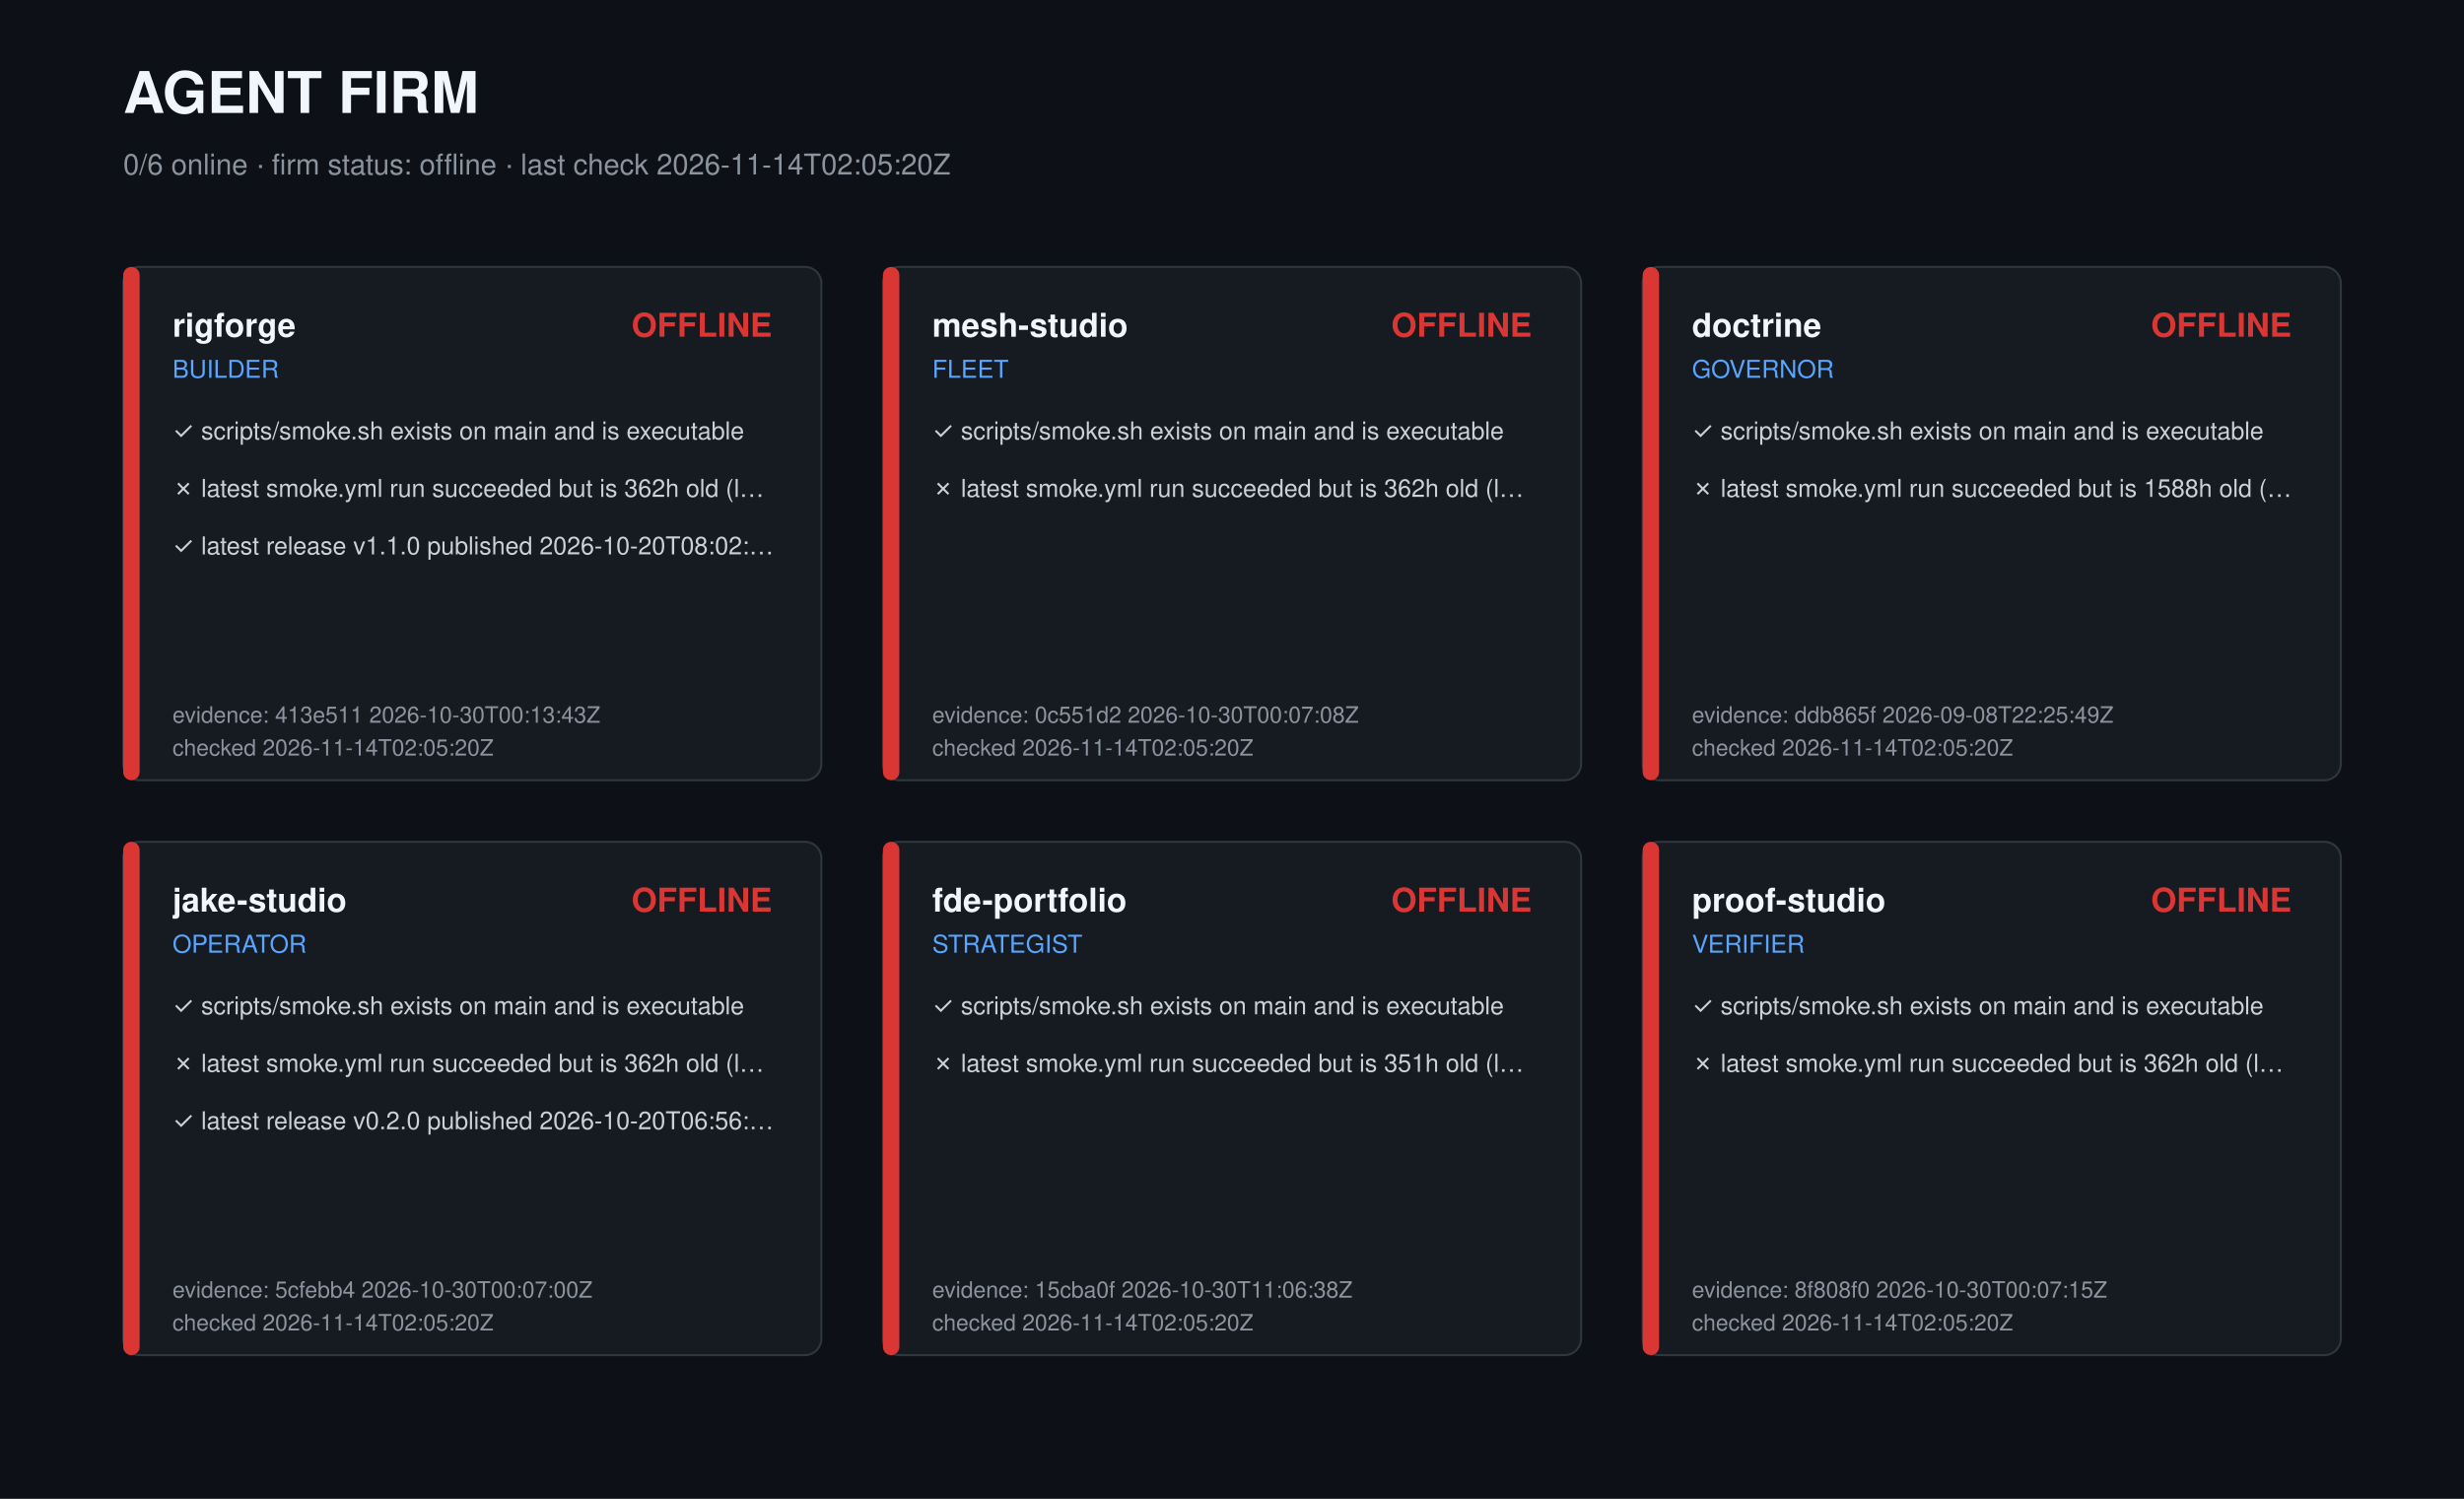
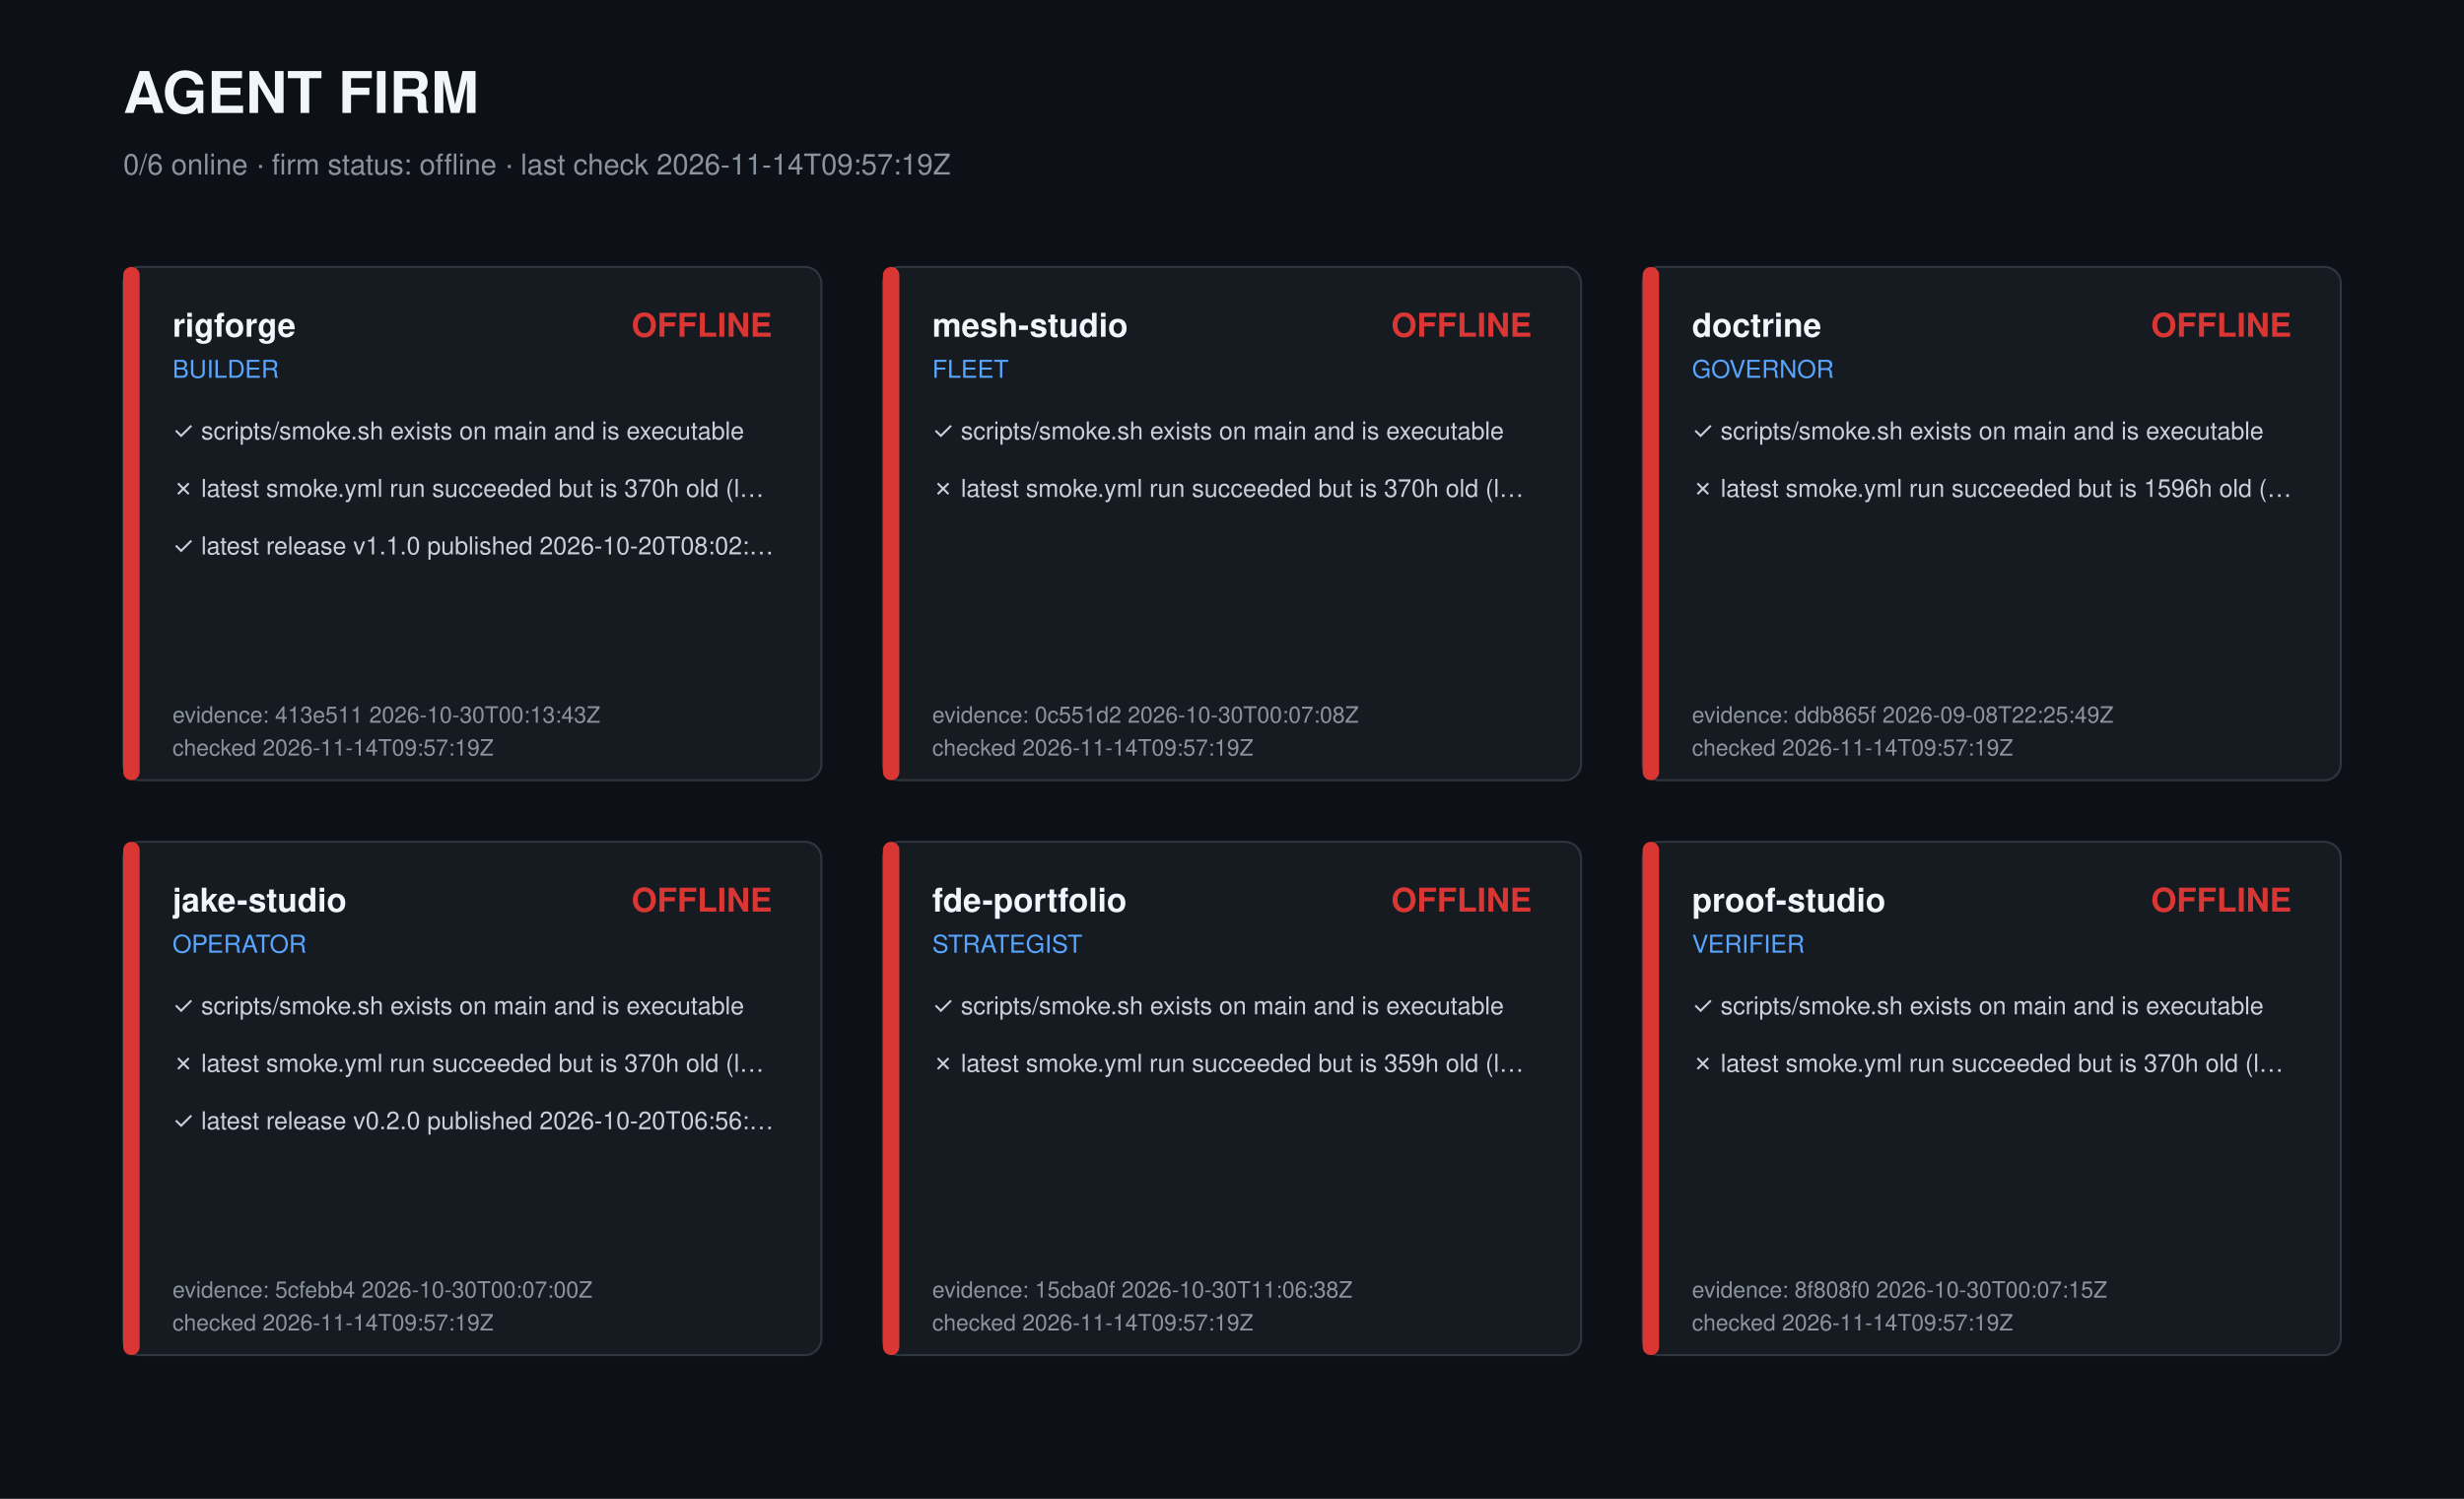
<svg xmlns="http://www.w3.org/2000/svg" width="1200" height="730" viewBox="0 0 1200 730" role="img" aria-label="Agent firm dashboard">
  <style>text{font-family:-apple-system,Segoe UI,Helvetica,Arial,sans-serif;fill:#c9d1d9}.t{font-size:28px;font-weight:700;fill:#f0f6fc}.s{font-size:14px;fill:#8b949e}.r{font-size:16px;font-weight:600;fill:#f0f6fc}.k{font-size:12px;fill:#58a6ff}.c{font-size:12px}.m{font-size:11px;fill:#8b949e}</style>
  <rect width="1200" height="730" fill="#0d1117" />
  <text class="t" x="60" y="55">AGENT FIRM</text>
-   <text class="s" x="60" y="85">0/6 online · firm status: offline · last check 2026-11-14T02:05:20Z</text>
+   <text class="s" x="60" y="85">0/6 online · firm status: offline · last check 2026-11-14T09:57:19Z</text>
  <g transform="translate(60,130)">
    <rect width="340" height="250" rx="8" fill="#161b22" stroke="#30363d" />
    <rect width="8" height="250" rx="4" fill="#da3633" />
    <text class="r" x="24" y="34">rigforge</text>
    <text class="k" x="24" y="54">BUILDER</text>
    <text class="r" x="316" y="34" text-anchor="end" fill="#da3633" style="fill:#da3633">OFFLINE</text>
    <text class="c" x="24" y="84">✓ scripts/smoke.sh exists on main and is executable</text>
-     <text class="c" x="24" y="112">✗ latest smoke.yml run succeeded but is 362h old (l…</text>
+     <text class="c" x="24" y="112">✗ latest smoke.yml run succeeded but is 370h old (l…</text>
    <text class="c" x="24" y="140">✓ latest release v1.1.0 published 2026-10-20T08:02:…</text>
    <text class="m" x="24" y="222">evidence: 413e511 2026-10-30T00:13:43Z</text>
-     <text class="m" x="24" y="238">checked 2026-11-14T02:05:20Z</text>
+     <text class="m" x="24" y="238">checked 2026-11-14T09:57:19Z</text>
  </g>
  <g transform="translate(430,130)">
    <rect width="340" height="250" rx="8" fill="#161b22" stroke="#30363d" />
    <rect width="8" height="250" rx="4" fill="#da3633" />
    <text class="r" x="24" y="34">mesh-studio</text>
    <text class="k" x="24" y="54">FLEET</text>
    <text class="r" x="316" y="34" text-anchor="end" fill="#da3633" style="fill:#da3633">OFFLINE</text>
    <text class="c" x="24" y="84">✓ scripts/smoke.sh exists on main and is executable</text>
-     <text class="c" x="24" y="112">✗ latest smoke.yml run succeeded but is 362h old (l…</text>
+     <text class="c" x="24" y="112">✗ latest smoke.yml run succeeded but is 370h old (l…</text>
    <text class="m" x="24" y="222">evidence: 0c551d2 2026-10-30T00:07:08Z</text>
-     <text class="m" x="24" y="238">checked 2026-11-14T02:05:20Z</text>
+     <text class="m" x="24" y="238">checked 2026-11-14T09:57:19Z</text>
  </g>
  <g transform="translate(800,130)">
    <rect width="340" height="250" rx="8" fill="#161b22" stroke="#30363d" />
    <rect width="8" height="250" rx="4" fill="#da3633" />
    <text class="r" x="24" y="34">doctrine</text>
    <text class="k" x="24" y="54">GOVERNOR</text>
    <text class="r" x="316" y="34" text-anchor="end" fill="#da3633" style="fill:#da3633">OFFLINE</text>
    <text class="c" x="24" y="84">✓ scripts/smoke.sh exists on main and is executable</text>
-     <text class="c" x="24" y="112">✗ latest smoke.yml run succeeded but is 1588h old (…</text>
+     <text class="c" x="24" y="112">✗ latest smoke.yml run succeeded but is 1596h old (…</text>
    <text class="m" x="24" y="222">evidence: ddb865f 2026-09-08T22:25:49Z</text>
-     <text class="m" x="24" y="238">checked 2026-11-14T02:05:20Z</text>
+     <text class="m" x="24" y="238">checked 2026-11-14T09:57:19Z</text>
  </g>
  <g transform="translate(60,410)">
    <rect width="340" height="250" rx="8" fill="#161b22" stroke="#30363d" />
    <rect width="8" height="250" rx="4" fill="#da3633" />
    <text class="r" x="24" y="34">jake-studio</text>
    <text class="k" x="24" y="54">OPERATOR</text>
    <text class="r" x="316" y="34" text-anchor="end" fill="#da3633" style="fill:#da3633">OFFLINE</text>
    <text class="c" x="24" y="84">✓ scripts/smoke.sh exists on main and is executable</text>
-     <text class="c" x="24" y="112">✗ latest smoke.yml run succeeded but is 362h old (l…</text>
+     <text class="c" x="24" y="112">✗ latest smoke.yml run succeeded but is 370h old (l…</text>
    <text class="c" x="24" y="140">✓ latest release v0.2.0 published 2026-10-20T06:56:…</text>
    <text class="m" x="24" y="222">evidence: 5cfebb4 2026-10-30T00:07:00Z</text>
-     <text class="m" x="24" y="238">checked 2026-11-14T02:05:20Z</text>
+     <text class="m" x="24" y="238">checked 2026-11-14T09:57:19Z</text>
  </g>
  <g transform="translate(430,410)">
    <rect width="340" height="250" rx="8" fill="#161b22" stroke="#30363d" />
    <rect width="8" height="250" rx="4" fill="#da3633" />
    <text class="r" x="24" y="34">fde-portfolio</text>
    <text class="k" x="24" y="54">STRATEGIST</text>
    <text class="r" x="316" y="34" text-anchor="end" fill="#da3633" style="fill:#da3633">OFFLINE</text>
    <text class="c" x="24" y="84">✓ scripts/smoke.sh exists on main and is executable</text>
-     <text class="c" x="24" y="112">✗ latest smoke.yml run succeeded but is 351h old (l…</text>
+     <text class="c" x="24" y="112">✗ latest smoke.yml run succeeded but is 359h old (l…</text>
    <text class="m" x="24" y="222">evidence: 15cba0f 2026-10-30T11:06:38Z</text>
-     <text class="m" x="24" y="238">checked 2026-11-14T02:05:20Z</text>
+     <text class="m" x="24" y="238">checked 2026-11-14T09:57:19Z</text>
  </g>
  <g transform="translate(800,410)">
    <rect width="340" height="250" rx="8" fill="#161b22" stroke="#30363d" />
    <rect width="8" height="250" rx="4" fill="#da3633" />
    <text class="r" x="24" y="34">proof-studio</text>
    <text class="k" x="24" y="54">VERIFIER</text>
    <text class="r" x="316" y="34" text-anchor="end" fill="#da3633" style="fill:#da3633">OFFLINE</text>
    <text class="c" x="24" y="84">✓ scripts/smoke.sh exists on main and is executable</text>
-     <text class="c" x="24" y="112">✗ latest smoke.yml run succeeded but is 362h old (l…</text>
+     <text class="c" x="24" y="112">✗ latest smoke.yml run succeeded but is 370h old (l…</text>
    <text class="m" x="24" y="222">evidence: 8f808f0 2026-10-30T00:07:15Z</text>
-     <text class="m" x="24" y="238">checked 2026-11-14T02:05:20Z</text>
+     <text class="m" x="24" y="238">checked 2026-11-14T09:57:19Z</text>
  </g>
</svg>
